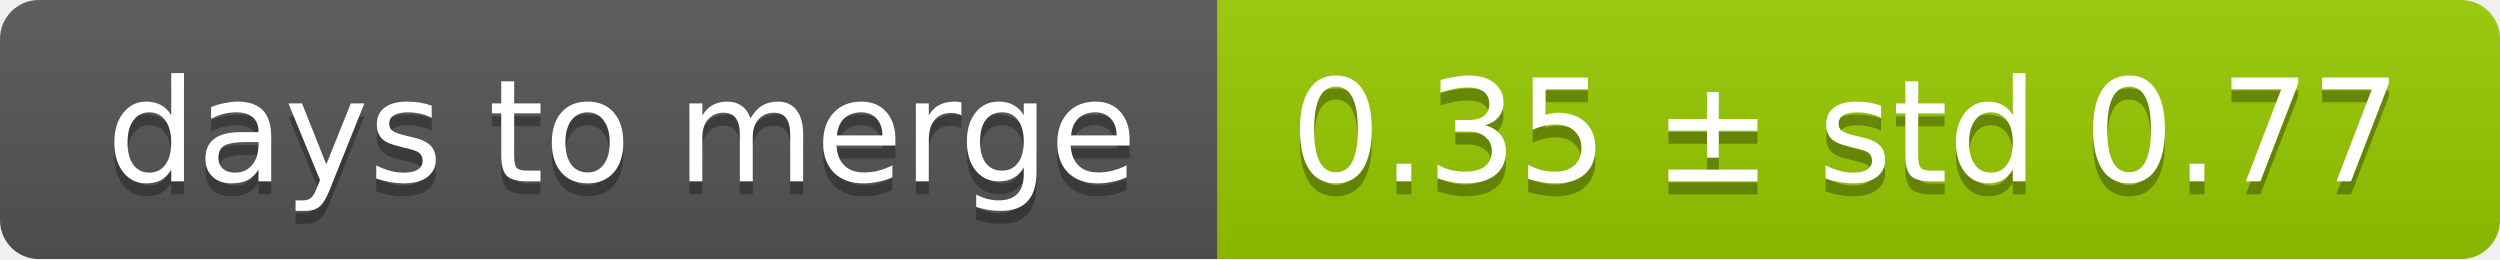
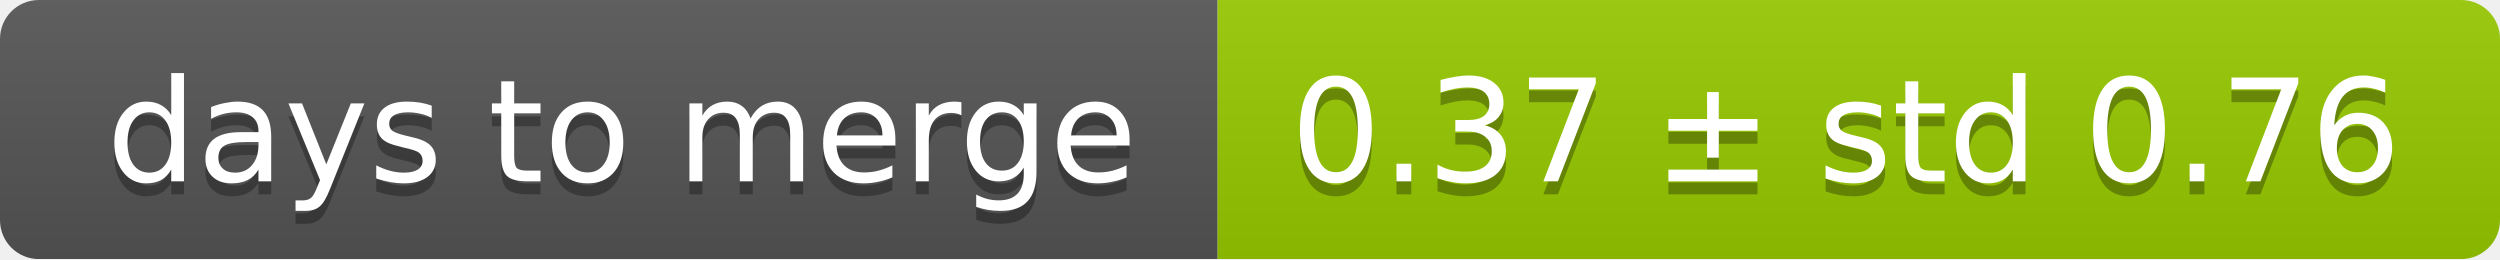
<svg xmlns="http://www.w3.org/2000/svg" width="193" height="20">
  <linearGradient id="smooth" x2="0" y2="100%">
    <stop offset="0" stop-color="#bbb" stop-opacity=".1" />
    <stop offset="1" stop-opacity=".1" />
  </linearGradient>
  <mask id="round">
    <rect width="193" height="20" rx="3" fill="#fff" />
  </mask>
  <g mask="url(#round)">
    <rect width="94" height="20" fill="#555" />
    <rect x="94" width="99" height="20" fill="#97ca00" />
    <rect width="193" height="20" fill="url(#smooth)" />
  </g>
  <g fill="#fff" text-anchor="middle" font-family="DejaVu Sans,Verdana,Geneva,sans-serif" font-size="11">
    <text x="48" y="15" fill="#010101" fill-opacity=".3">days to merge</text>
    <text x="48" y="14">days to merge</text>
-     <text x="142.5" y="15" fill="#010101" fill-opacity=".3">0.35 ± std 0.77</text>
-     <text x="142.5" y="14">0.35 ± std 0.77</text>
+     <text x="142.5" y="15" fill="#010101" fill-opacity=".3">0.37 ± std 0.76</text>
+     <text x="142.5" y="14">0.37 ± std 0.76</text>
  </g>
</svg>
